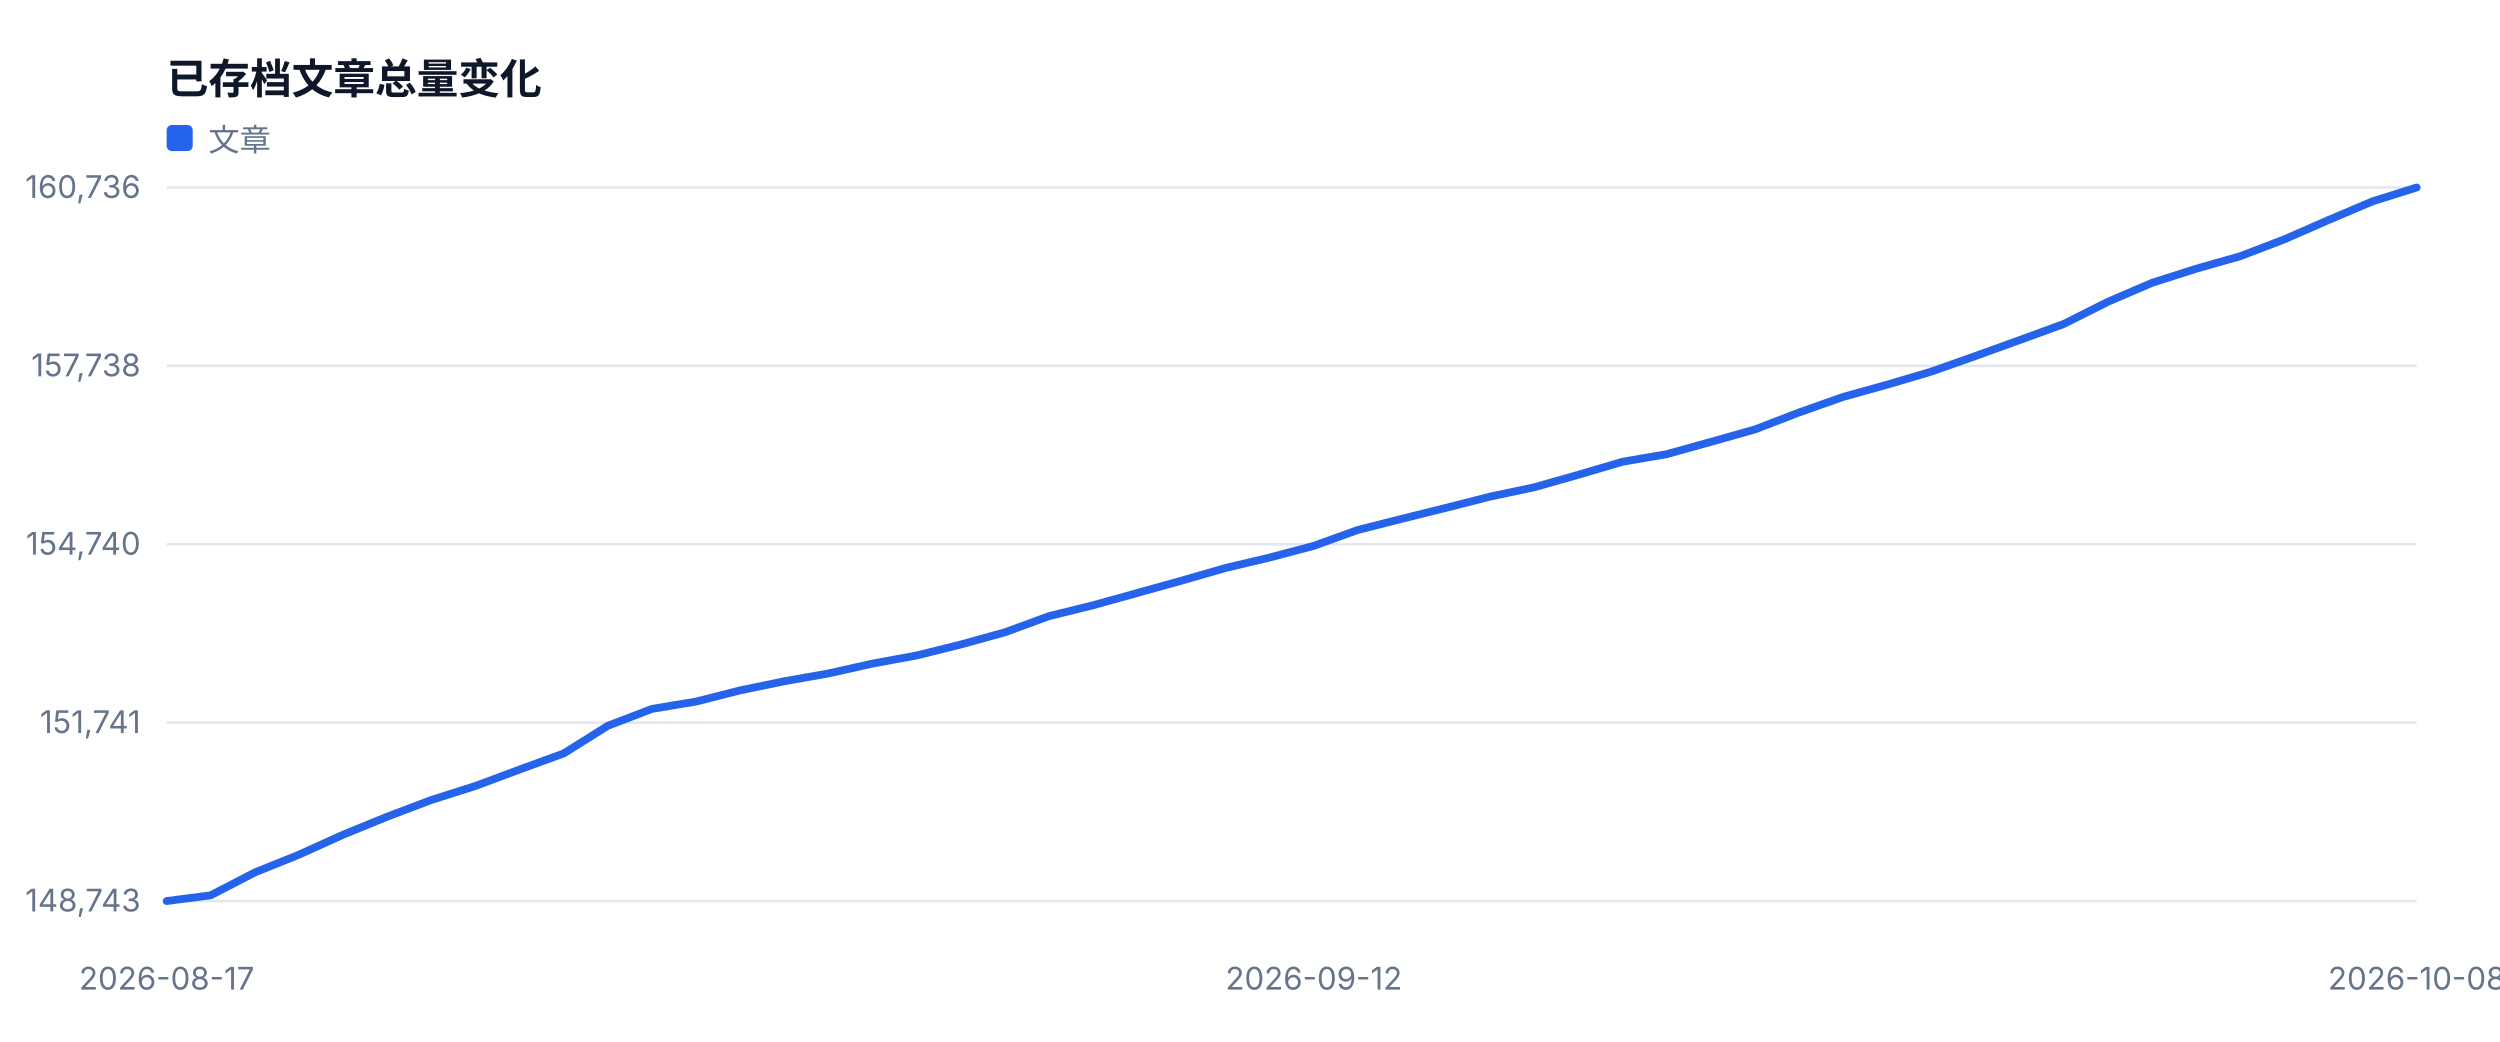
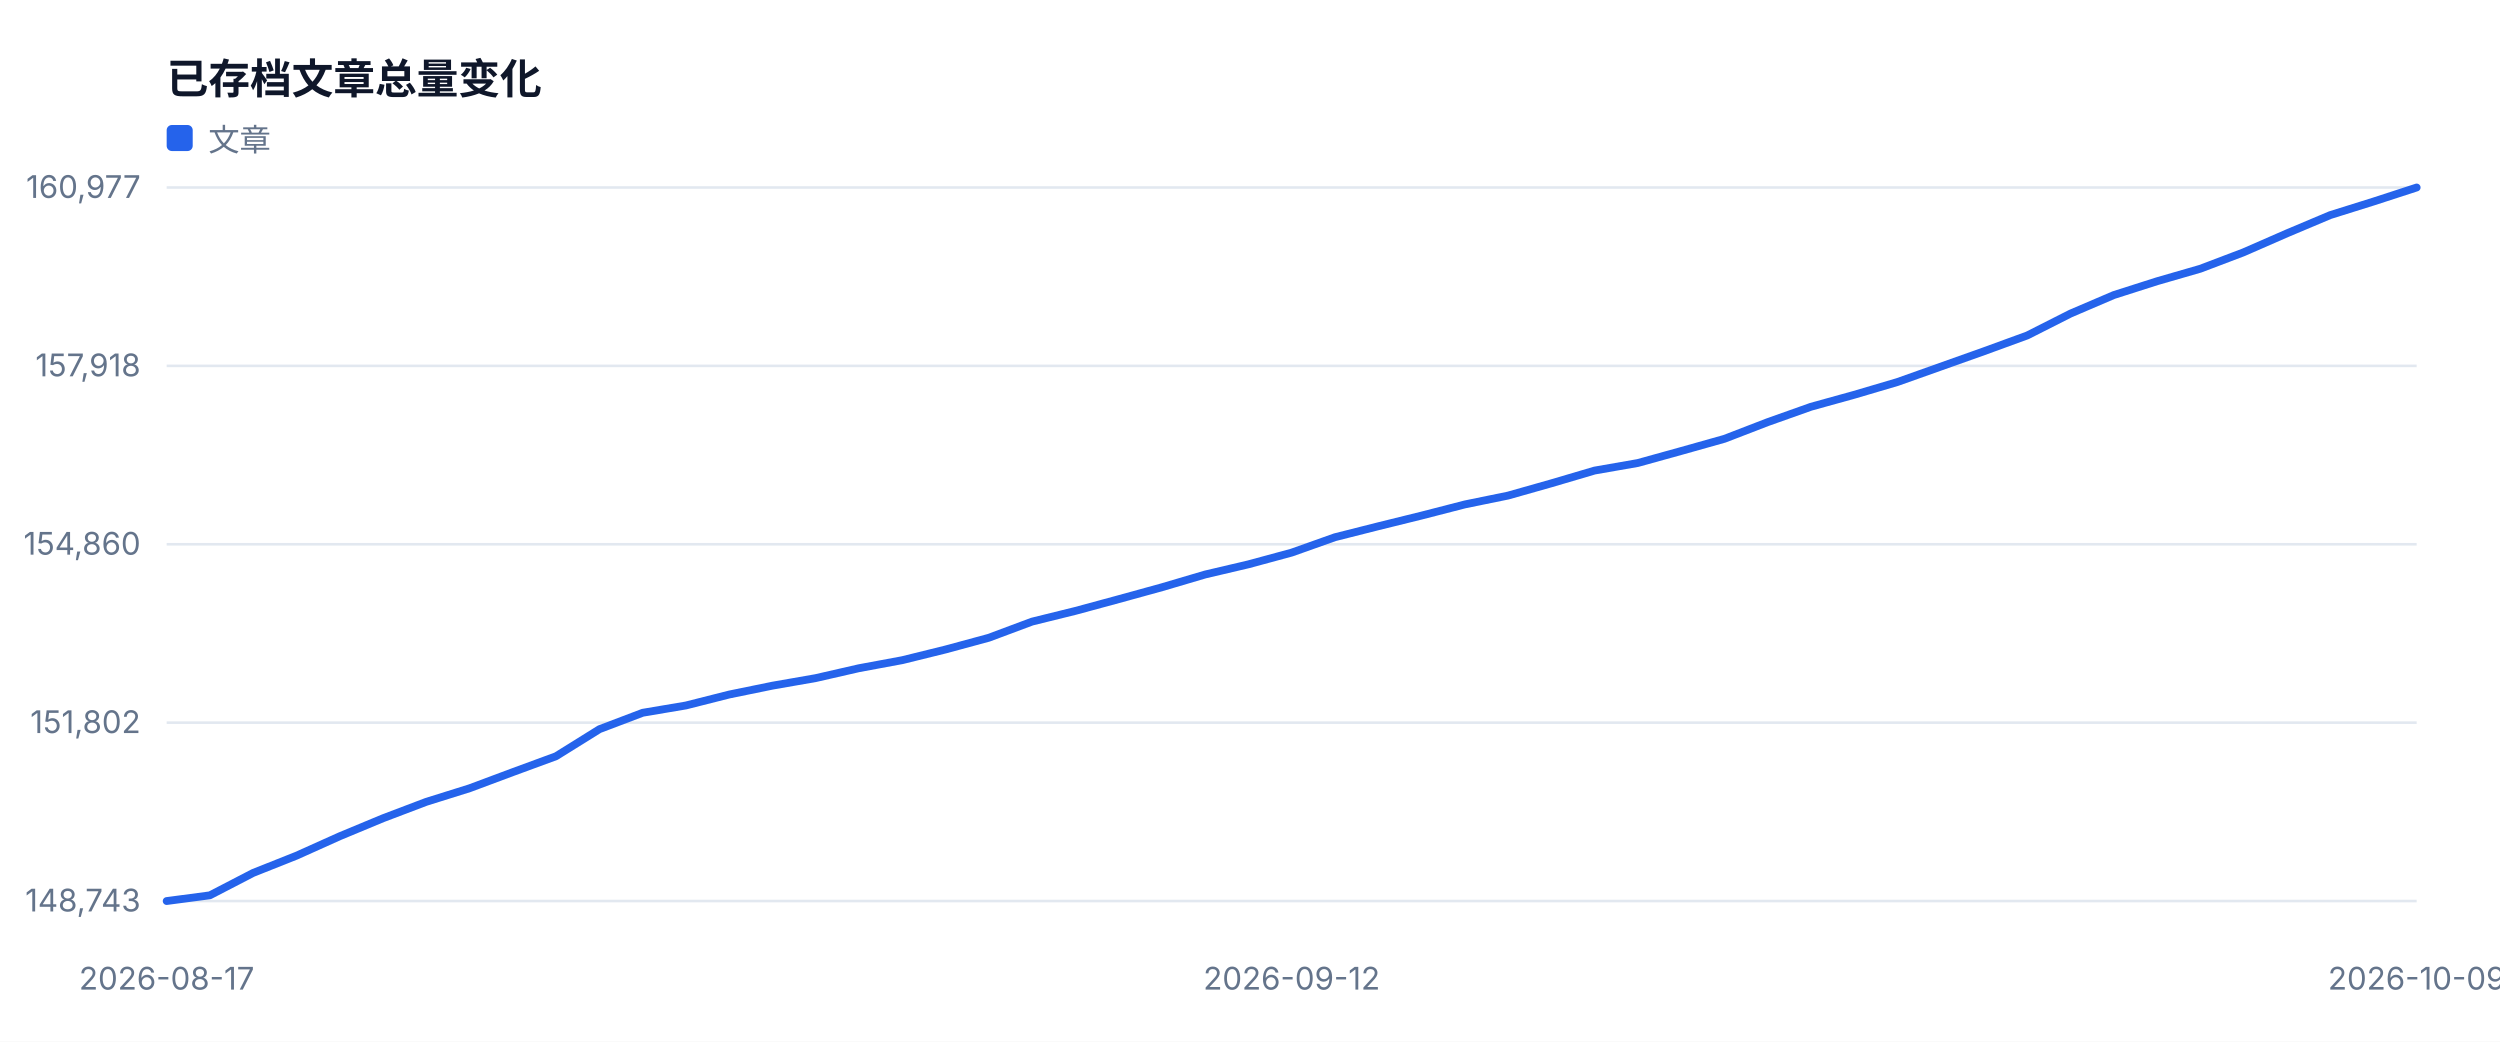
<svg xmlns="http://www.w3.org/2000/svg" width="960" height="400" viewBox="0 0 960 400" role="img">
  <style>text{font-family:-apple-system,BlinkMacSystemFont,'Segoe UI',sans-serif;fill:#334155}.muted{fill:#64748b;font-size:12px}.value{fill:#0f172a;font-size:28px;font-weight:700}.title{fill:#0f172a;font-size:16px;font-weight:700}</style>
  <rect width="100%" height="100%" fill="#ffffff" />
  <text x="64" y="36" class="title">已存档文章总量变化</text>
  <line x1="64" y1="346.0" x2="928" y2="346.0" stroke="#e2e8f0" />
  <text x="54" y="350.0" text-anchor="end" class="muted">148,743</text>
  <line x1="64" y1="277.5" x2="928" y2="277.5" stroke="#e2e8f0" />
-   <text x="54" y="281.5" text-anchor="end" class="muted">151,741</text>
+   <text x="54" y="281.5" text-anchor="end" class="muted">151,802</text>
  <line x1="64" y1="209.0" x2="928" y2="209.0" stroke="#e2e8f0" />
-   <text x="54" y="213.0" text-anchor="end" class="muted">154,740</text>
+   <text x="54" y="213.0" text-anchor="end" class="muted">154,860</text>
  <line x1="64" y1="140.5" x2="928" y2="140.5" stroke="#e2e8f0" />
-   <text x="54" y="144.5" text-anchor="end" class="muted">157,738</text>
+   <text x="54" y="144.5" text-anchor="end" class="muted">157,918</text>
  <line x1="64" y1="72.0" x2="928" y2="72.0" stroke="#e2e8f0" />
-   <text x="54" y="76.0" text-anchor="end" class="muted">160,736</text>
+   <text x="54" y="76.0" text-anchor="end" class="muted">160,977</text>
  <text x="64.0" y="380" text-anchor="middle" class="muted">2026-08-17</text>
-   <text x="504.5" y="380" text-anchor="middle" class="muted">2026-09-12</text>
-   <text x="928.0" y="380" text-anchor="middle" class="muted">2026-10-08</text>
-   <polyline fill="none" stroke="#2563eb" stroke-width="3" stroke-linejoin="round" stroke-linecap="round" points="64.0,346.0 80.9,343.8 97.9,335.0 114.8,328.2 131.8,320.5 148.7,313.6 165.6,307.2 182.6,301.8 199.5,295.5 216.5,289.3 233.4,278.7 250.4,272.2 267.3,269.4 284.2,265.1 301.2,261.6 318.1,258.6 335.1,254.8 352.0,251.7 368.9,247.5 385.9,242.8 402.8,236.6 419.8,232.4 436.7,227.7 453.6,223.0 470.6,218.1 487.5,214.1 504.5,209.6 521.4,203.5 538.4,199.2 555.3,195.0 572.2,190.7 589.2,187.1 606.1,182.3 623.1,177.3 640.0,174.4 656.9,169.7 673.9,164.9 690.8,158.4 707.8,152.4 724.7,147.7 741.6,142.7 758.6,136.7 775.5,130.6 792.5,124.4 809.4,115.9 826.4,108.6 843.3,103.2 860.2,98.4 877.2,91.9 894.1,84.5 911.1,77.3 928.0,72.0" />
+   <text x="496.0" y="380" text-anchor="middle" class="muted">2026-09-12</text>
+   <text x="928.0" y="380" text-anchor="middle" class="muted">2026-10-09</text>
+   <polyline fill="none" stroke="#2563eb" stroke-width="3" stroke-linejoin="round" stroke-linecap="round" points="64.0,346.0 80.6,343.8 97.2,335.2 113.8,328.6 130.5,321.1 147.1,314.2 163.7,307.9 180.3,302.7 196.9,296.5 213.5,290.4 230.2,280.0 246.8,273.7 263.4,270.9 280.0,266.7 296.6,263.3 313.2,260.4 329.8,256.6 346.5,253.5 363.1,249.4 379.7,244.9 396.3,238.7 412.9,234.6 429.5,230.1 446.2,225.5 462.8,220.6 479.4,216.7 496.0,212.2 512.6,206.3 529.2,202.1 545.8,198.0 562.5,193.7 579.1,190.3 595.7,185.6 612.3,180.7 628.9,177.8 645.5,173.2 662.2,168.5 678.8,162.1 695.4,156.2 712.0,151.6 728.6,146.7 745.2,140.8 761.8,134.9 778.5,128.8 795.1,120.4 811.7,113.3 828.3,108.0 844.9,103.2 861.5,96.9 878.2,89.6 894.8,82.6 911.4,77.4 928.0,72.0" />
  <rect x="64" y="48" width="10" height="10" fill="#2563eb" rx="2" />
  <text x="80" y="58" class="muted">文章</text>
</svg>
